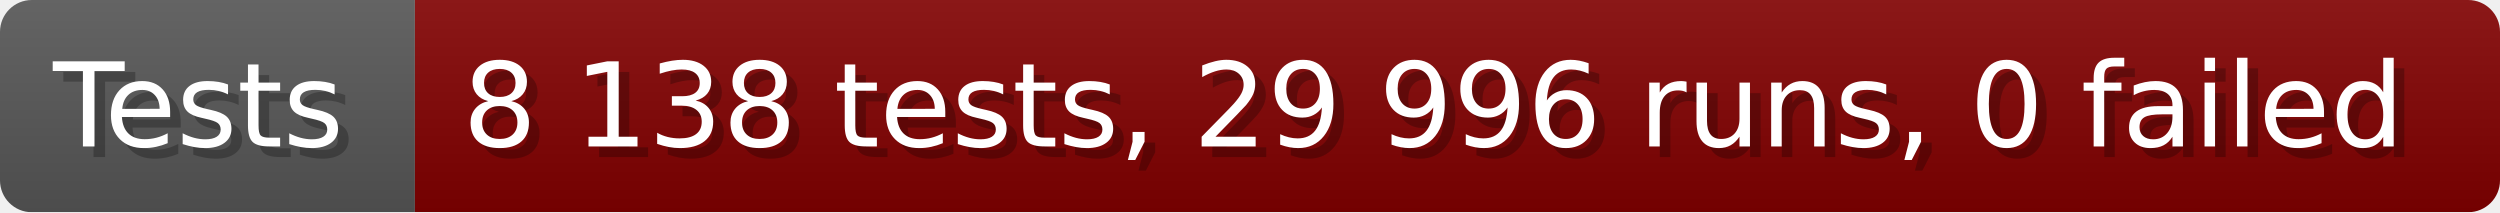
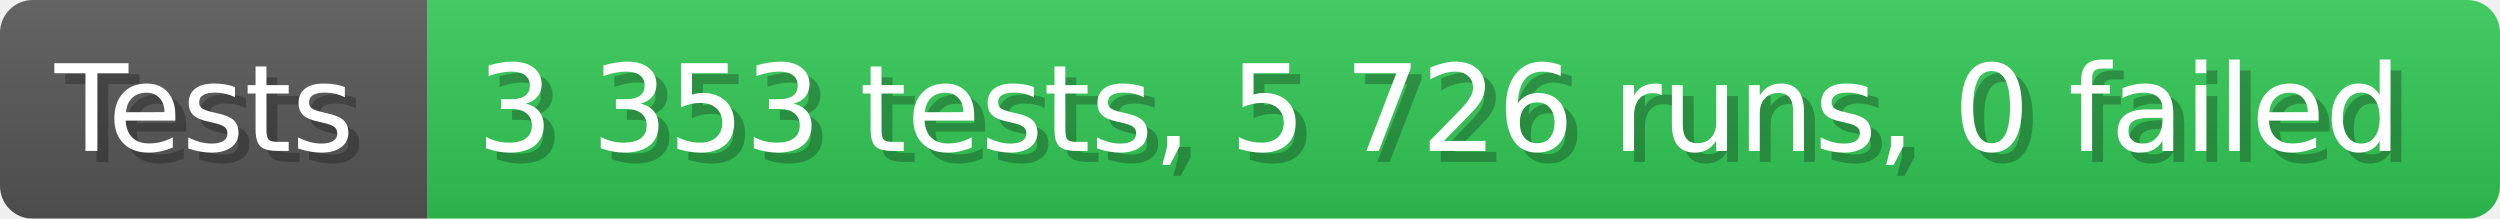
- <svg xmlns="http://www.w3.org/2000/svg" width="235.6" height="20" viewBox="0 0 2356 200" role="img" aria-label="Tests: 8 138 tests, 29 996 runs, 0 failed">
+ <svg xmlns="http://www.w3.org/2000/svg" width="228.6" height="20" viewBox="0 0 2286 200" role="img" aria-label="Tests: 3 353 tests, 5 726 runs, 0 failed">
  <linearGradient id="a" x2="0" y2="100%">
    <stop offset="0" stop-opacity=".1" stop-color="#EEE" />
    <stop offset="1" stop-opacity=".1" />
  </linearGradient>
  <mask id="m">
-     <rect width="2356" height="200" rx="30" fill="#FFF" />
+     <rect width="2286" height="200" rx="30" fill="#FFF" />
  </mask>
  <g mask="url(#m)">
    <rect width="391" height="200" fill="#555" />
-     <rect width="1965" height="200" fill="#800000" x="391" />
-     <rect width="2356" height="200" fill="url(#a)" />
+     <rect width="1895" height="200" fill="#31c653" x="391" />
+     <rect width="2286" height="200" fill="url(#a)" />
  </g>
  <g aria-hidden="true" fill="#fff" text-anchor="start" font-family="Verdana,DejaVu Sans,sans-serif" font-size="110">
    <text x="60" y="148" textLength="291" fill="#000" opacity="0.25">Tests</text>
    <text x="50" y="138" textLength="291">Tests</text>
-     <text x="446" y="148" textLength="1865" fill="#000" opacity="0.25">8 138 tests, 29 996 runs, 0 failed</text>
-     <text x="436" y="138" textLength="1865">8 138 tests, 29 996 runs, 0 failed</text>
+     <text x="446" y="148" textLength="1795" fill="#000" opacity="0.25">3 353 tests, 5 726 runs, 0 failed</text>
+     <text x="436" y="138" textLength="1795">3 353 tests, 5 726 runs, 0 failed</text>
  </g>
</svg>
